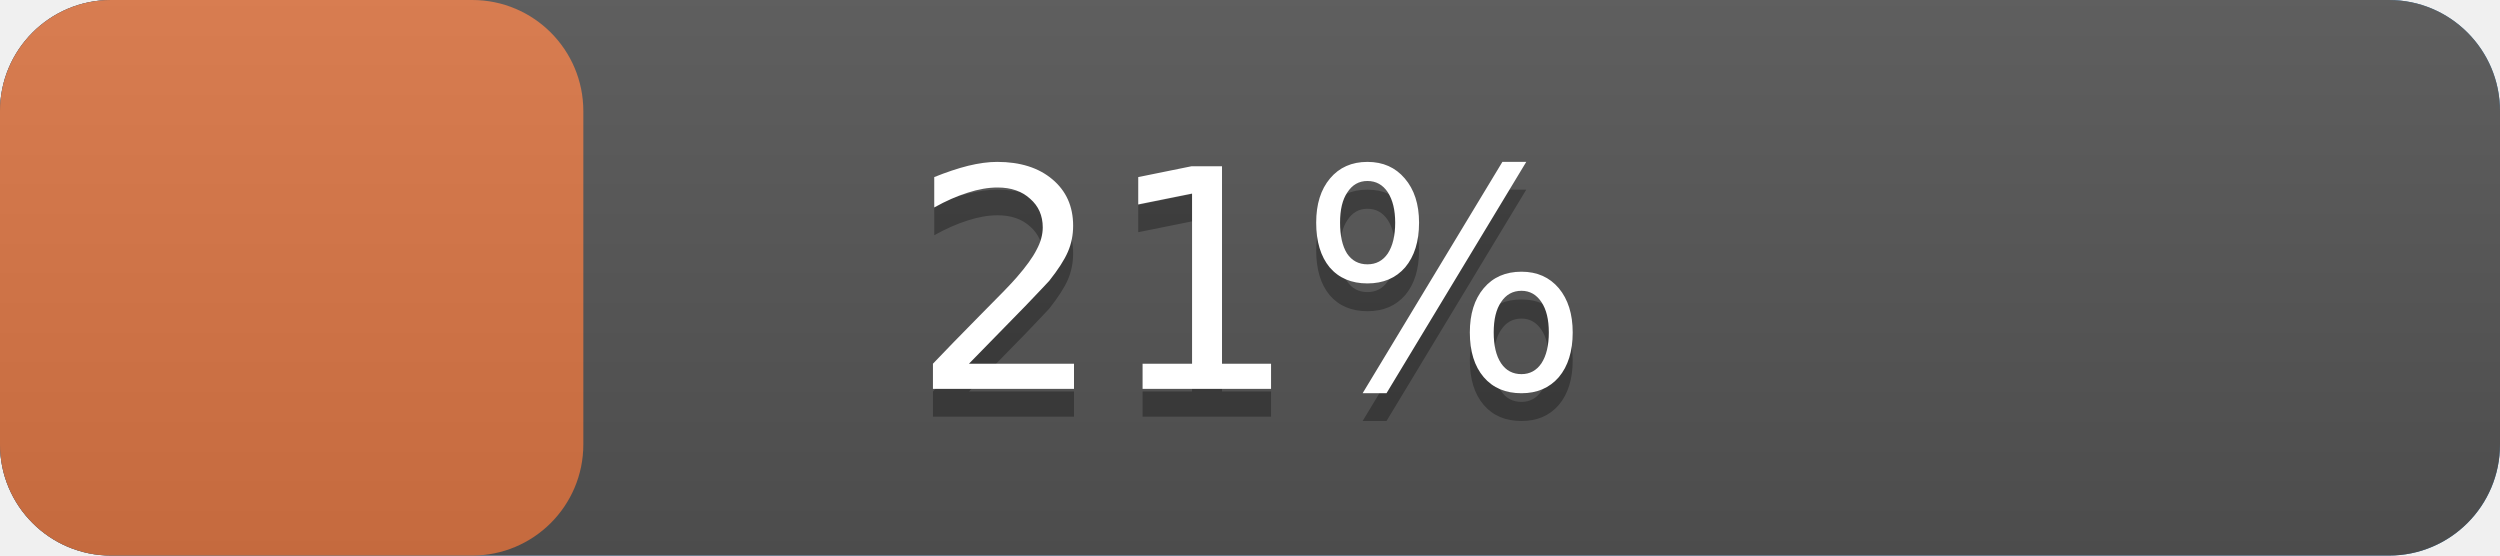
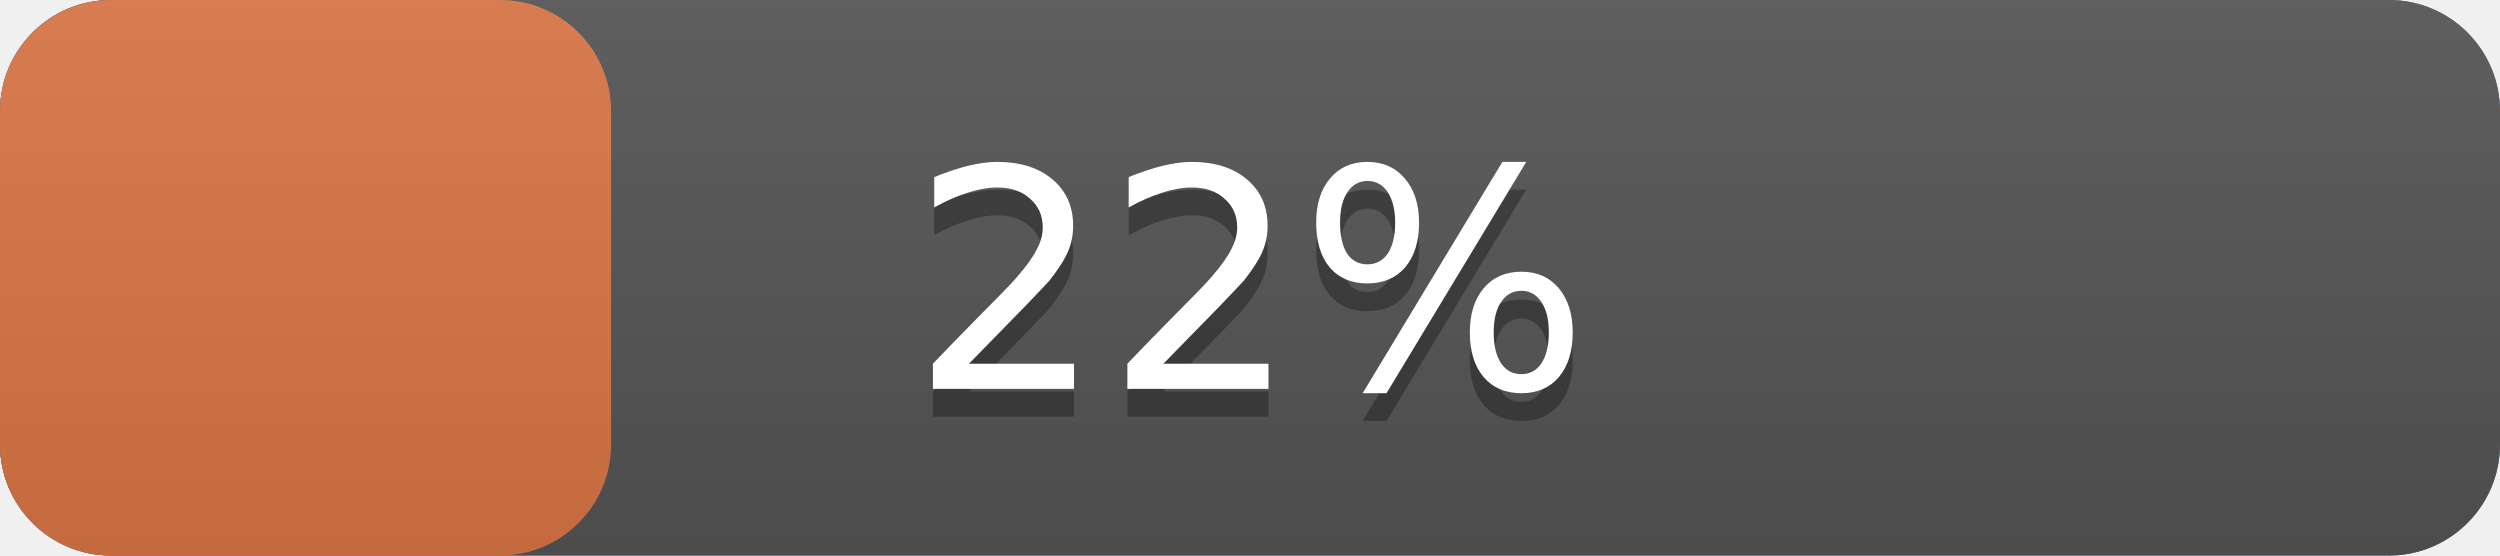
<svg xmlns="http://www.w3.org/2000/svg" width="90" height="20" version="1.1" preserveAspectRatio="xMidYMid">
  <linearGradient id="a" x2="0" y2="100%">
    <stop offset="0" stop-color="#bbb" stop-opacity=".1" />
    <stop offset="1" stop-opacity=".1" />
  </linearGradient>
  <rect rx="4" x="0" width="90" height="20" fill="#428bca" />
  <rect rx="4" x="0" width="90" height="20" fill="#555" />
-   <rect rx="4" x="0" width="21.0" height="20" fill="#db7645" />
+   <rect rx="4" x="0" width="22.0" height="20" fill="#db7645" />
  <rect rx="4" width="90" height="20" fill="url(#a)" />
  <g fill="#fff" text-anchor="middle" font-family="DejaVu Sans,Verdana,Geneva,sans-serif" font-size="11">
    <text x="45.0" y="15" fill="#010101" fill-opacity=".3">
-       21%
+       22%
    </text>
    <text x="45.0" y="14">
-       21%
+       22%
    </text>
  </g>
</svg>
